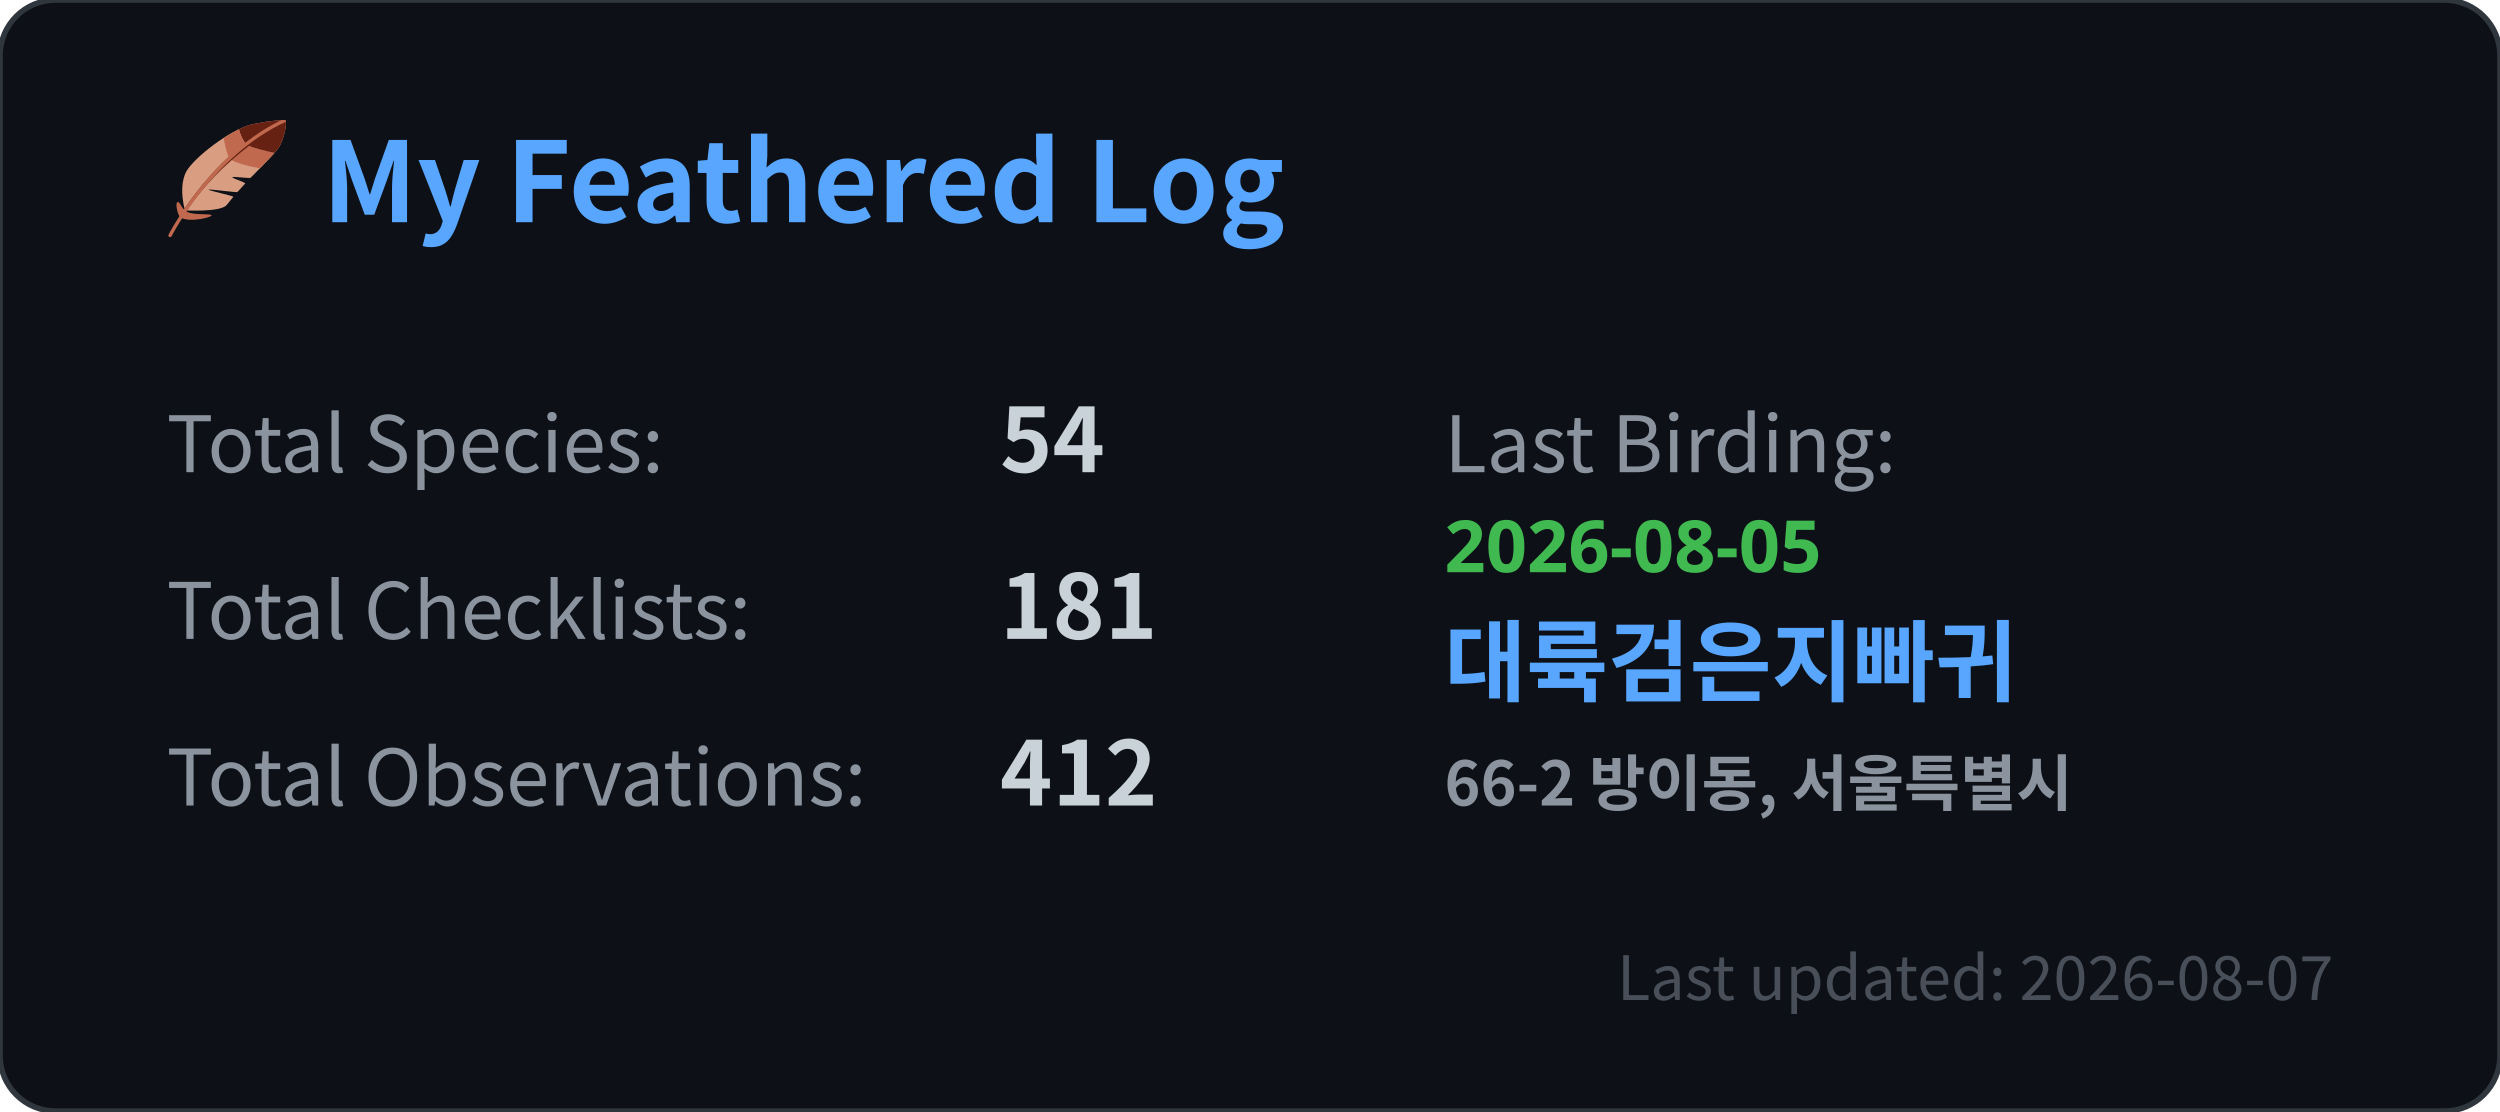
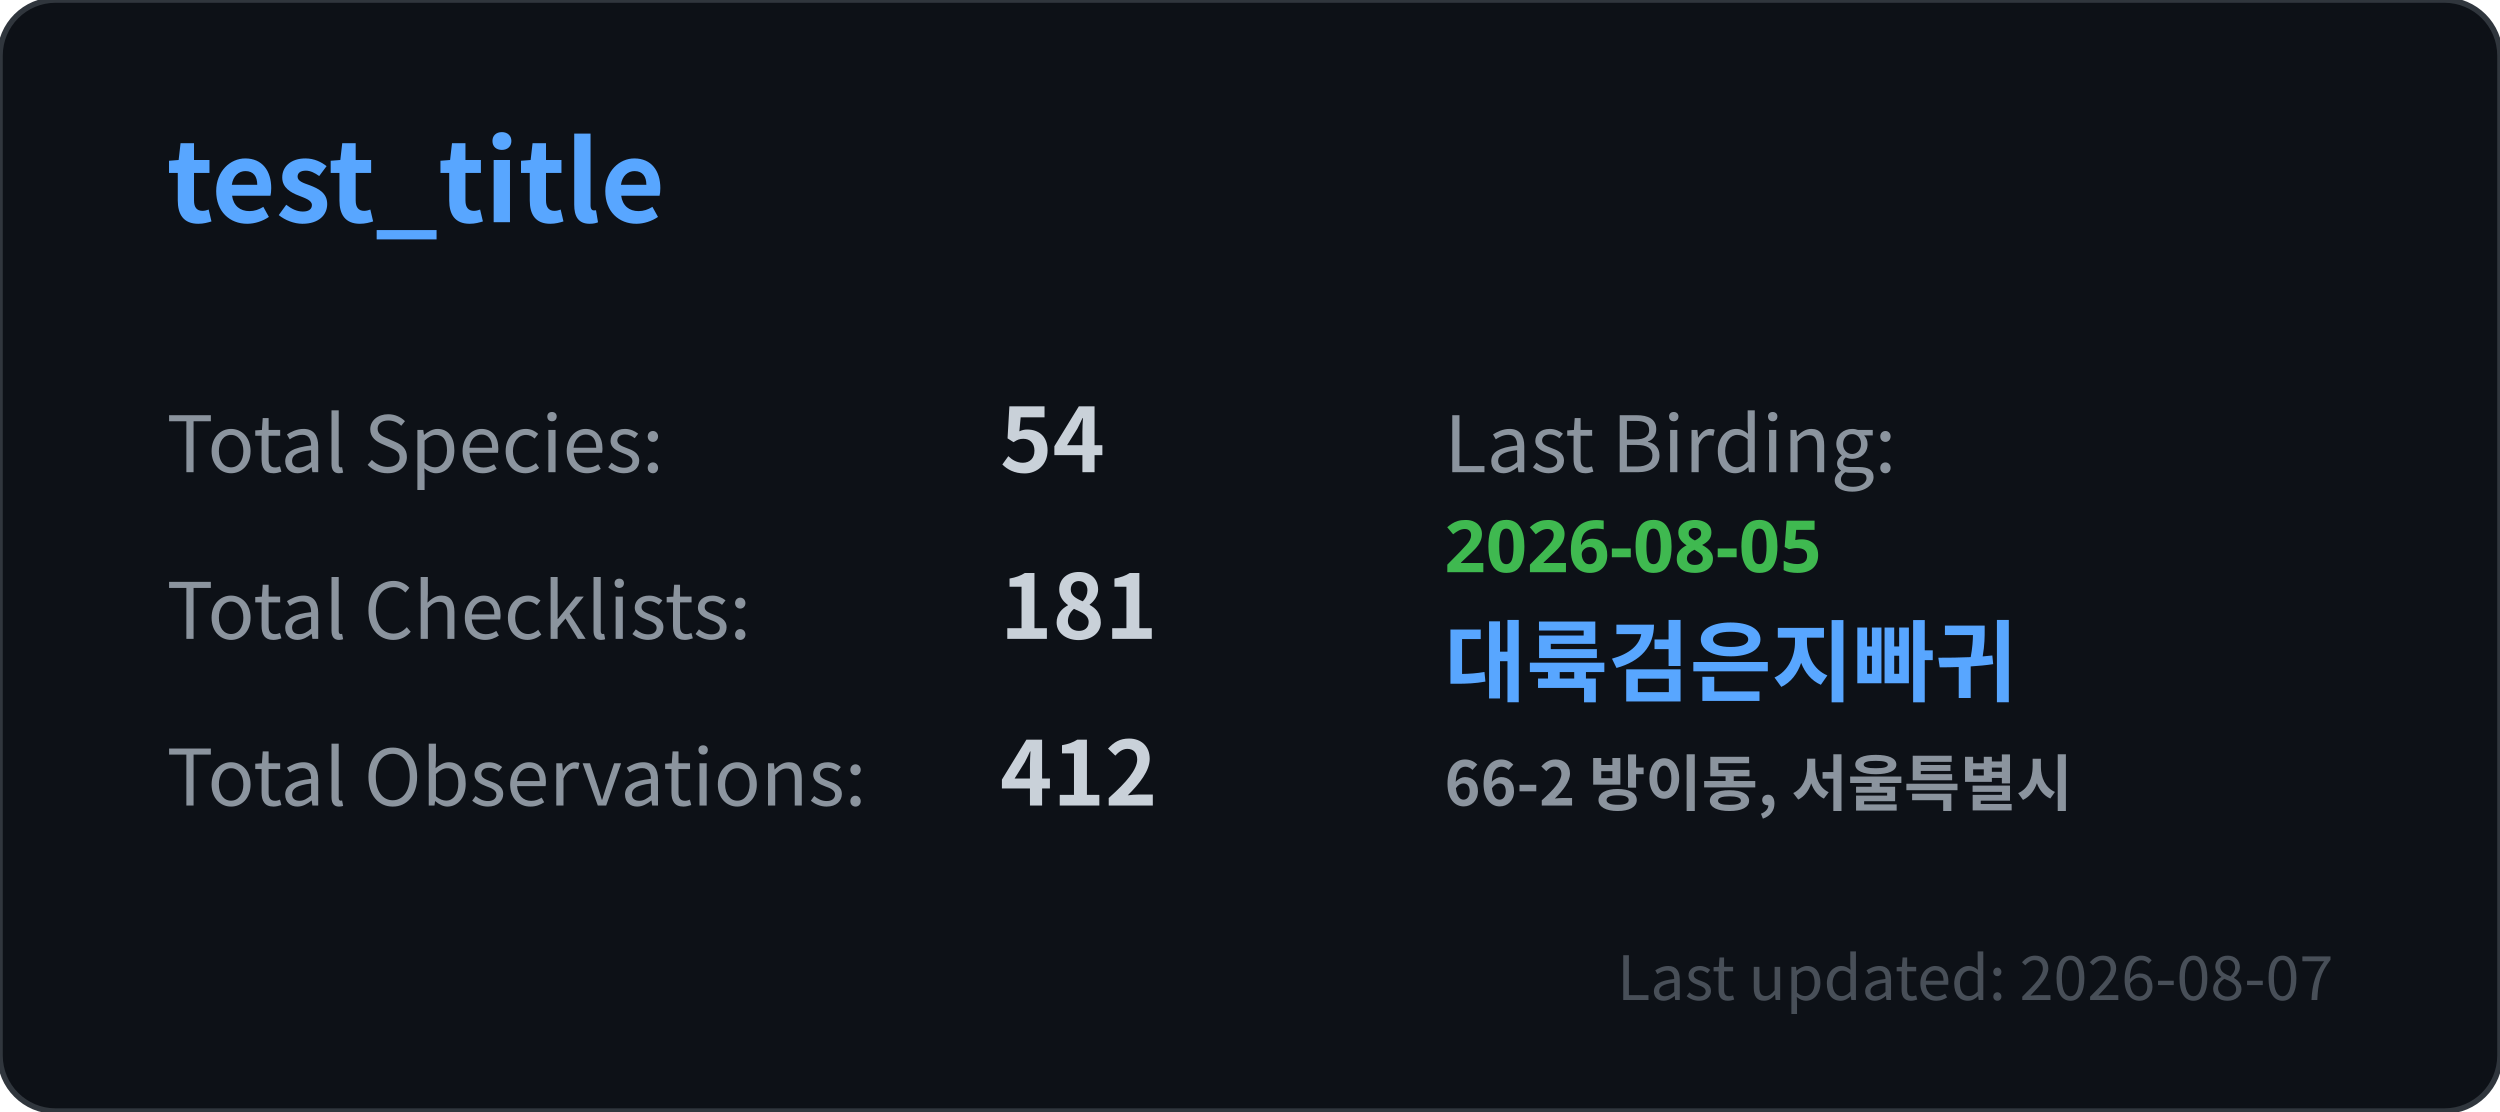
<svg xmlns="http://www.w3.org/2000/svg" xmlns:xlink="http://www.w3.org/1999/xlink" width="450" height="200" viewBox="0 0 450 200">
  <a xlink:href="https://github.com/oseconds/eBird-card" target="_blank">
    <style>
                .bg { fill: #0d1117; stroke: #30363d; stroke-width: 1px; rx: 10px; }
                .title { font: 600 20px 'Noto Sans CJK KR', 'Noto Sans CJK JP', 'Segoe UI', Ubuntu, Sans-Serif; fill: #58a6ff; cursor: pointer; }
                .stat-label { font: 400 14px 'Noto Sans CJK KR', 'Noto Sans CJK JP', 'Segoe UI', Ubuntu, Sans-Serif; fill: #8b949e; }
                .stat-value { font: 700 16px 'Noto Sans CJK KR', 'Noto Sans CJK JP', 'Segoe UI', Ubuntu, Sans-Serif; fill: #c9d1d9; }
                .sub-label { font: 400 11px 'Noto Sans CJK KR', 'Noto Sans CJK JP', 'Segoe UI', Ubuntu, Sans-Serif; fill: #8b949e; }
                .sub-value { font: 600 11px 'Noto Sans CJK KR', 'Noto Sans CJK JP', 'Segoe UI', Ubuntu, Sans-Serif; fill: #c9d1d9; }
                .footer { font: 400 11px 'Noto Sans CJK KR', 'Noto Sans CJK JP', 'Segoe UI', Ubuntu, Sans-Serif; fill: #484f58; text-anchor: end; }
            </style>
    <rect width="100%" height="100%" class="bg" />
-     <g transform="translate(30, 21) scale(0.6111)">
-       <path fill="#C1694F" d="M4.048 29.644c-.811-.558-1.541-4.073-.936-4.404.738-.402.686.835 2.255 2.362 1.569 1.528 6.47.913 7.708 1.326 1.363.455-6.385 2.533-9.027.716z" />
-       <path fill="#D99E82" d="M5.367 27.603C4 22 4.655 18.919 5.433 16.861 6.8 13.24 16.699 5.169 23.8 2.637 25.678 1.967 31.62 1 35 1c.589 2.332-1.174 6.717-1.62 7.518-1.009 1.81-3.564 4.273-8.646 9.482-.252.258-5.119-.46-5.376-.191-.283.296 4.044 1.579 3.755 1.889-.738.79-1.495 1.624-2.268 2.507-.172.196-8.311-.923-8.484-.722-.232.27 7.501 1.862 7.266 2.14-.645.765-1.299 1.564-1.959 2.397-1.725 2.178-12.301 1.583-12.301 1.583z" />
-       <path fill="#C1694F" d="M19.15 12.787c1.588.966 5.331 1.943 8.316 2.422 1.898-1.937 3.299-3.378 4.302-4.529-2.259-.49-5.742-1.3-7.487-2.087l-.816-.403-4.872 4.17.557.427z" />
-       <path fill="#662113" d="M35.088 1.514c-.02-.179-.047-.352-.088-.514-.378 0-.792.014-1.225.036-3.438.178-8.307 1.006-9.975 1.601-.345.123-.702.27-1.059.418-.478.198-.964.416-1.459.654.356 1.481 1.126 3.144 1.807 4.013-1.703 1.323-3.317 2.704-4.836 4.115-5.655 5.248-10.021 10.872-13.005 15.242.04.174.076.344.12.524 0 0 .219.012.589.026 1.482-2.288 5.703-8.239 13.194-14.841 1.565-1.379 3.276-2.786 5.13-4.195 1.745.787 5.228 1.597 7.487 2.087.322-.369.606-.712.849-1.028.316-.412.569-.785.763-1.134.415-.746 1.969-4.594 1.708-7.004z" />
-       <path fill="#C1694F" d="M35 1c-.369 0-.751-.003-1.138-.008-3.915 1.874-7.509 4.194-10.772 6.73-.68-.87-1.451-2.532-1.807-4.013-1.467.708-2.987 1.575-4.484 2.539.309 1.911.852 4.377 1.455 5.589C6.827 22.441.638 34.605.553 34.776c-.124.247-.023.547.224.671.071.036.147.053.223.053.184 0 .36-.102.448-.276.119-.238 12.144-23.883 33.659-33.72-.032-.174-.066-.343-.107-.504z" />
-     </g>
-     <text x="58" y="40" class="title">My Feathered Log</text>
+     <text x="30" y="40" class="title">test_title</text>
    <text x="30" y="85" class="stat-label">Total Species:</text>
    <text x="180" y="85" class="stat-value">54</text>
    <text x="30" y="115" class="stat-label">Total Checklists:</text>
    <text x="180" y="115" class="stat-value">181</text>
    <text x="30" y="145" class="stat-label">Total Observations:</text>
    <text x="180" y="145" class="stat-value">412</text>
    <text x="260" y="85" class="stat-label">Last Birding:</text>
    <text x="260" y="103" style="font: 600 13px 'Segoe UI', Ubuntu, Sans-Serif; fill: #3fb950;">2026-08-05</text>
    <text x="260" y="125" style="font: 700 16px 'Noto Sans CJK KR', 'Noto Sans CJK JP', 'Segoe UI', Ubuntu, Sans-Serif; fill: #58a6ff;" title="대륙검은지빠귀">대륙검은지빠귀</text>
    <text x="260" y="145" class="sub-value" title="66-2 방이동, 서울특별시" style="fill: #8b949e;">66-2 방이동, 서울특별시</text>
    <text x="420" y="180" class="footer">Last updated: 2026-08-07</text>
    <rect width="100%" height="100%" fill="transparent" cursor="pointer" />
  </a>
</svg>
